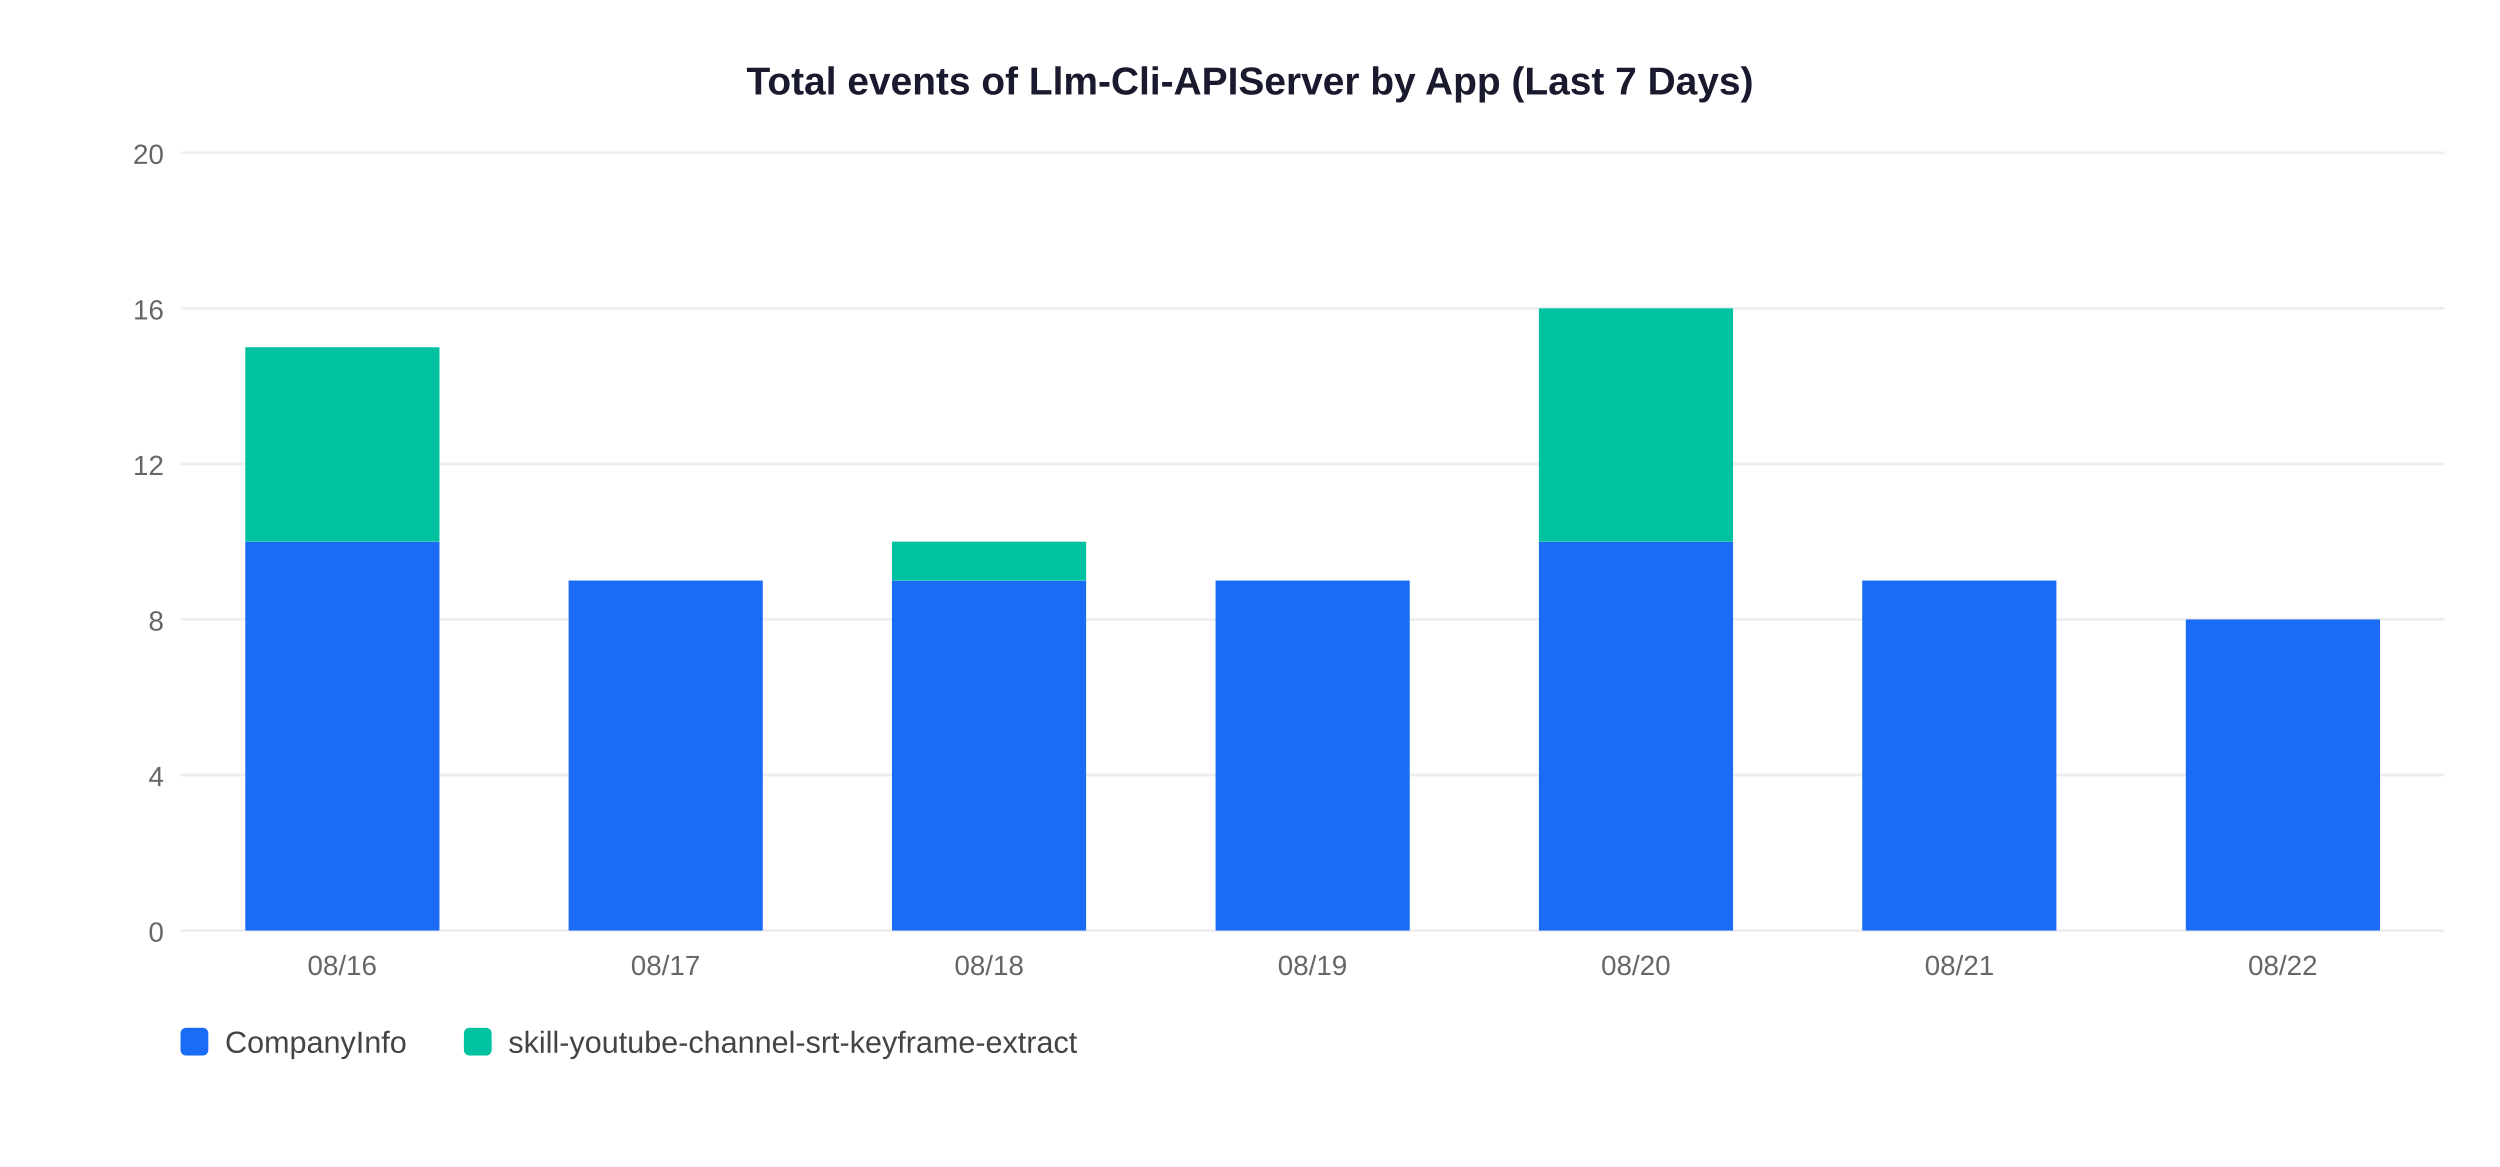
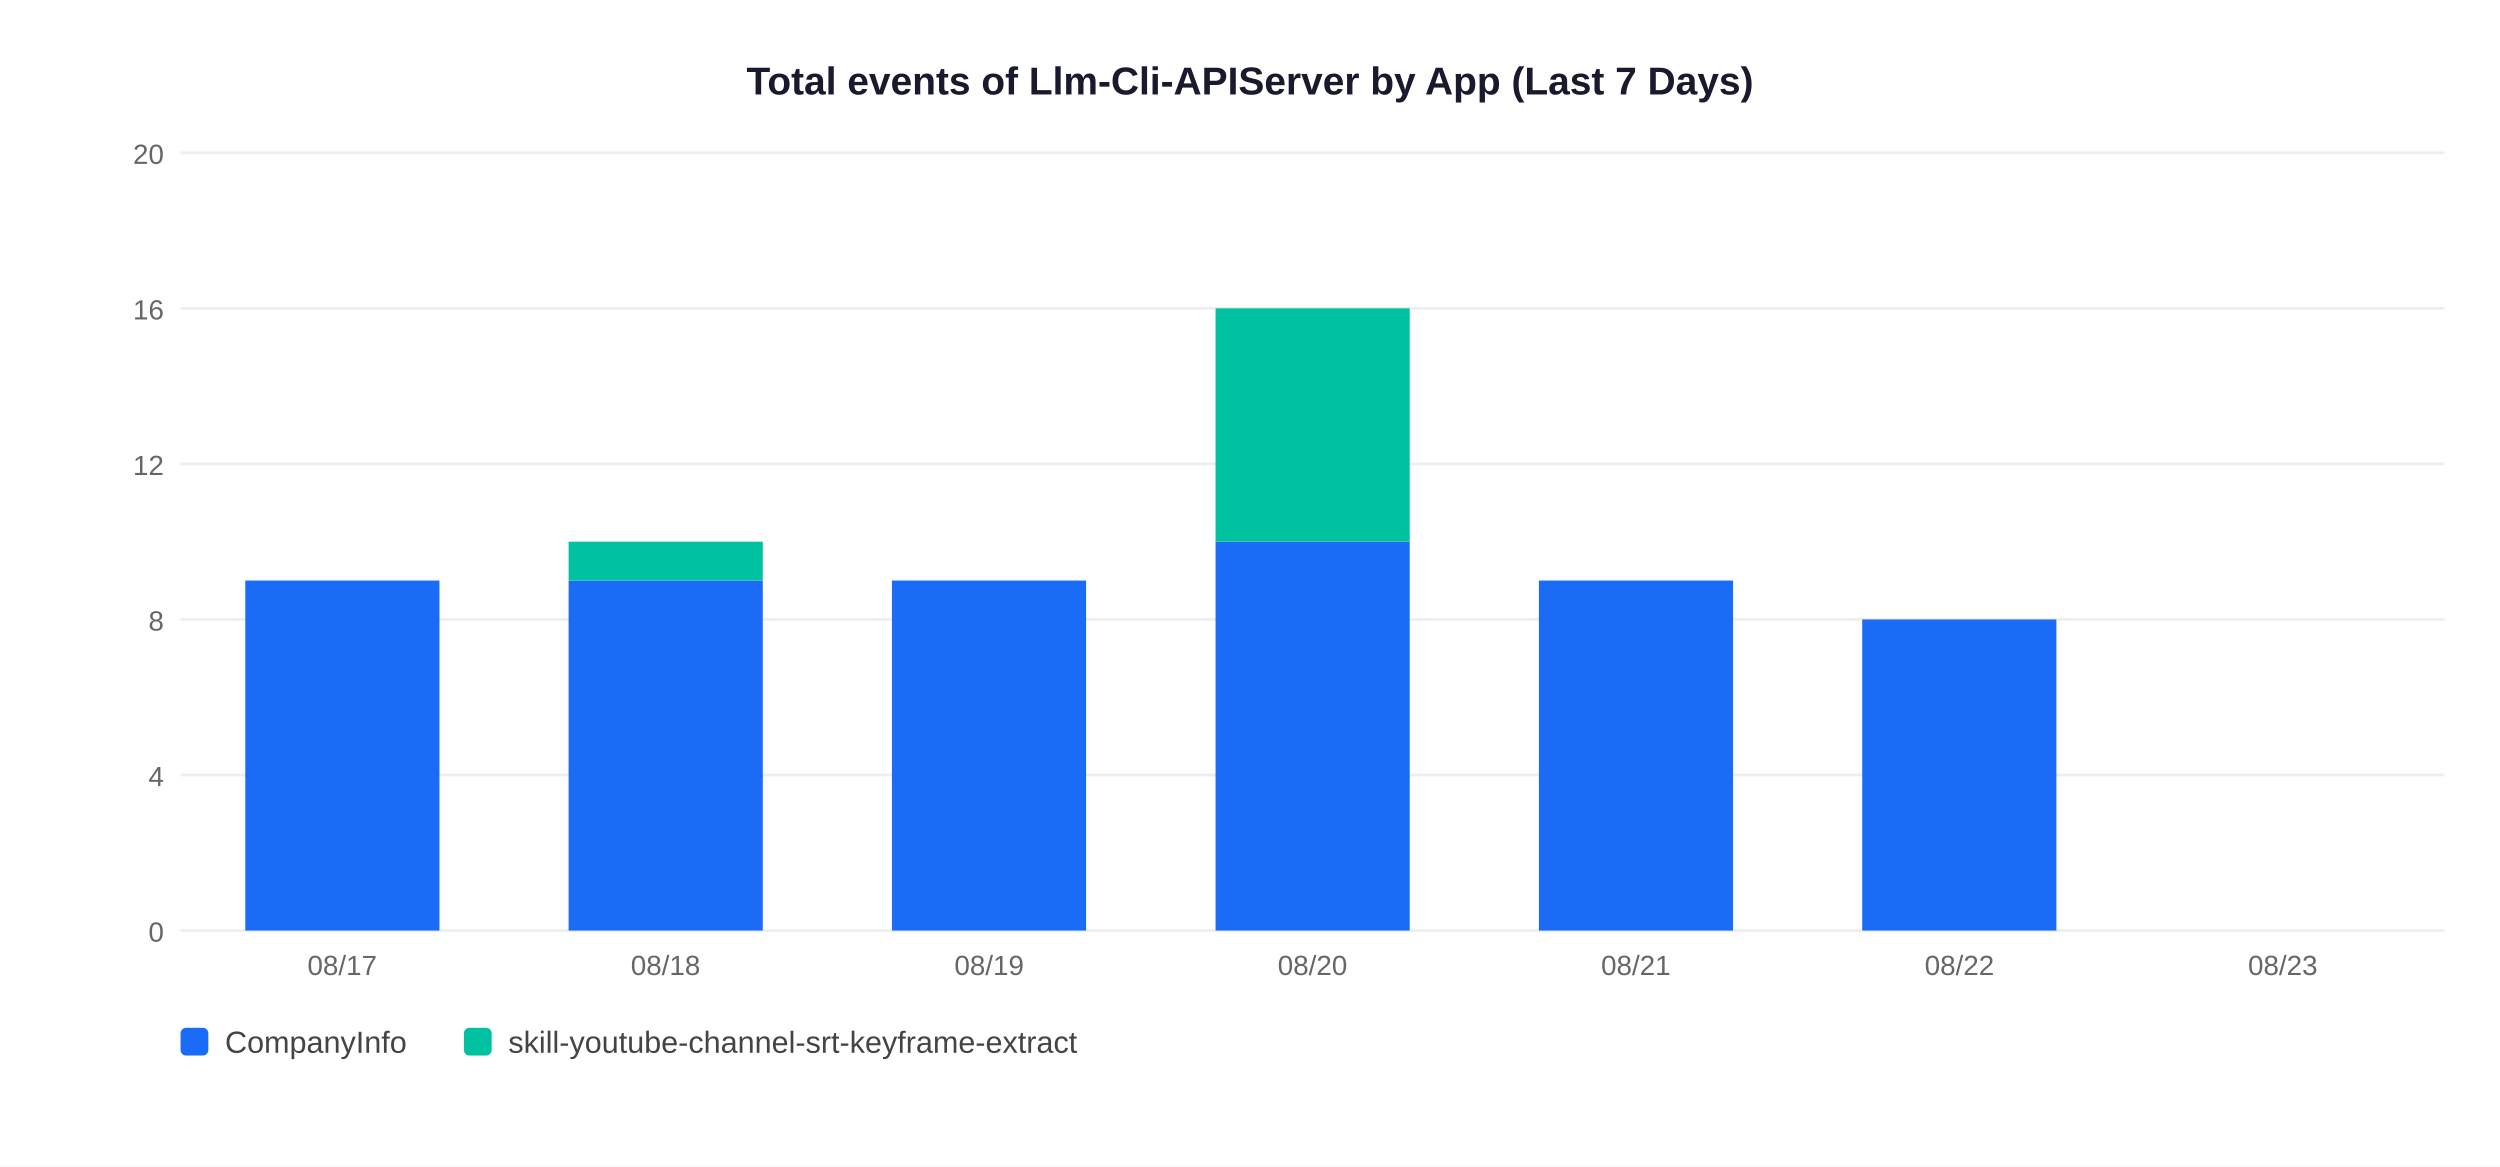
<svg xmlns="http://www.w3.org/2000/svg" width="900" height="420">
  <rect width="900" height="420" fill="white" />
  <text x="450" y="34" text-anchor="middle" font-size="14" font-weight="bold" font-family="Arial,sans-serif" fill="#1a1a2e">Total events of Llm-Cli-APIServer by App (Last 7 Days)</text>
  <line x1="65" y1="335" x2="880" y2="335" stroke="#EEEEEE" stroke-width="1" />
  <text x="59" y="339" text-anchor="end" font-size="10" font-family="Arial,sans-serif" fill="#666">0</text>
  <line x1="65" y1="279" x2="880" y2="279" stroke="#EEEEEE" stroke-width="1" />
  <text x="59" y="283" text-anchor="end" font-size="10" font-family="Arial,sans-serif" fill="#666">4</text>
  <line x1="65" y1="223" x2="880" y2="223" stroke="#EEEEEE" stroke-width="1" />
  <text x="59" y="227" text-anchor="end" font-size="10" font-family="Arial,sans-serif" fill="#666">8</text>
  <line x1="65" y1="167" x2="880" y2="167" stroke="#EEEEEE" stroke-width="1" />
  <text x="59" y="171" text-anchor="end" font-size="10" font-family="Arial,sans-serif" fill="#666">12</text>
  <line x1="65" y1="111" x2="880" y2="111" stroke="#EEEEEE" stroke-width="1" />
  <text x="59" y="115" text-anchor="end" font-size="10" font-family="Arial,sans-serif" fill="#666">16</text>
  <line x1="65" y1="55" x2="880" y2="55" stroke="#EEEEEE" stroke-width="1" />
  <text x="59" y="59" text-anchor="end" font-size="10" font-family="Arial,sans-serif" fill="#666">20</text>
-   <rect x="88.3" y="195.0" width="69.9" height="140.0" fill="#1A6CF7" />
-   <rect x="88.3" y="125.0" width="69.9" height="70.0" fill="#00C2A0" />
-   <text x="123.2" y="351" text-anchor="middle" font-size="10" font-family="Arial,sans-serif" fill="#666">08/16</text>
+   <rect x="88.3" y="209.0" width="69.9" height="126.0" fill="#1A6CF7" />
+   <text x="123.2" y="351" text-anchor="middle" font-size="10" font-family="Arial,sans-serif" fill="#666">08/17</text>
  <rect x="204.7" y="209.0" width="69.9" height="126.0" fill="#1A6CF7" />
-   <text x="239.6" y="351" text-anchor="middle" font-size="10" font-family="Arial,sans-serif" fill="#666">08/17</text>
+   <rect x="204.7" y="195.0" width="69.9" height="14.0" fill="#00C2A0" />
+   <text x="239.6" y="351" text-anchor="middle" font-size="10" font-family="Arial,sans-serif" fill="#666">08/18</text>
  <rect x="321.1" y="209.0" width="69.9" height="126.0" fill="#1A6CF7" />
-   <rect x="321.1" y="195.0" width="69.9" height="14.0" fill="#00C2A0" />
-   <text x="356.1" y="351" text-anchor="middle" font-size="10" font-family="Arial,sans-serif" fill="#666">08/18</text>
-   <rect x="437.6" y="209.0" width="69.9" height="126.0" fill="#1A6CF7" />
-   <text x="472.5" y="351" text-anchor="middle" font-size="10" font-family="Arial,sans-serif" fill="#666">08/19</text>
-   <rect x="554.0" y="195.0" width="69.9" height="140.0" fill="#1A6CF7" />
-   <rect x="554.0" y="111.0" width="69.9" height="84.0" fill="#00C2A0" />
-   <text x="588.9" y="351" text-anchor="middle" font-size="10" font-family="Arial,sans-serif" fill="#666">08/20</text>
-   <rect x="670.4" y="209.0" width="69.9" height="126.0" fill="#1A6CF7" />
-   <text x="705.4" y="351" text-anchor="middle" font-size="10" font-family="Arial,sans-serif" fill="#666">08/21</text>
-   <rect x="786.9" y="223.0" width="69.9" height="112.0" fill="#1A6CF7" />
-   <text x="821.8" y="351" text-anchor="middle" font-size="10" font-family="Arial,sans-serif" fill="#666">08/22</text>
+   <text x="356.1" y="351" text-anchor="middle" font-size="10" font-family="Arial,sans-serif" fill="#666">08/19</text>
+   <rect x="437.6" y="195.0" width="69.9" height="140.0" fill="#1A6CF7" />
+   <rect x="437.6" y="111.0" width="69.9" height="84.0" fill="#00C2A0" />
+   <text x="472.5" y="351" text-anchor="middle" font-size="10" font-family="Arial,sans-serif" fill="#666">08/20</text>
+   <rect x="554.0" y="209.0" width="69.9" height="126.0" fill="#1A6CF7" />
+   <text x="588.9" y="351" text-anchor="middle" font-size="10" font-family="Arial,sans-serif" fill="#666">08/21</text>
+   <rect x="670.4" y="223.0" width="69.9" height="112.0" fill="#1A6CF7" />
+   <text x="705.4" y="351" text-anchor="middle" font-size="10" font-family="Arial,sans-serif" fill="#666">08/22</text>
+   <text x="821.8" y="351" text-anchor="middle" font-size="10" font-family="Arial,sans-serif" fill="#666">08/23</text>
  <rect x="65" y="370" width="10" height="10" rx="2" fill="#1A6CF7" />
  <text x="81" y="379" font-size="11" font-family="Arial,sans-serif" fill="#444">CompanyInfo</text>
  <rect x="167" y="370" width="10" height="10" rx="2" fill="#00C2A0" />
  <text x="183" y="379" font-size="11" font-family="Arial,sans-serif" fill="#444">skill-youtube-channel-srt-keyframe-extract</text>
</svg>
